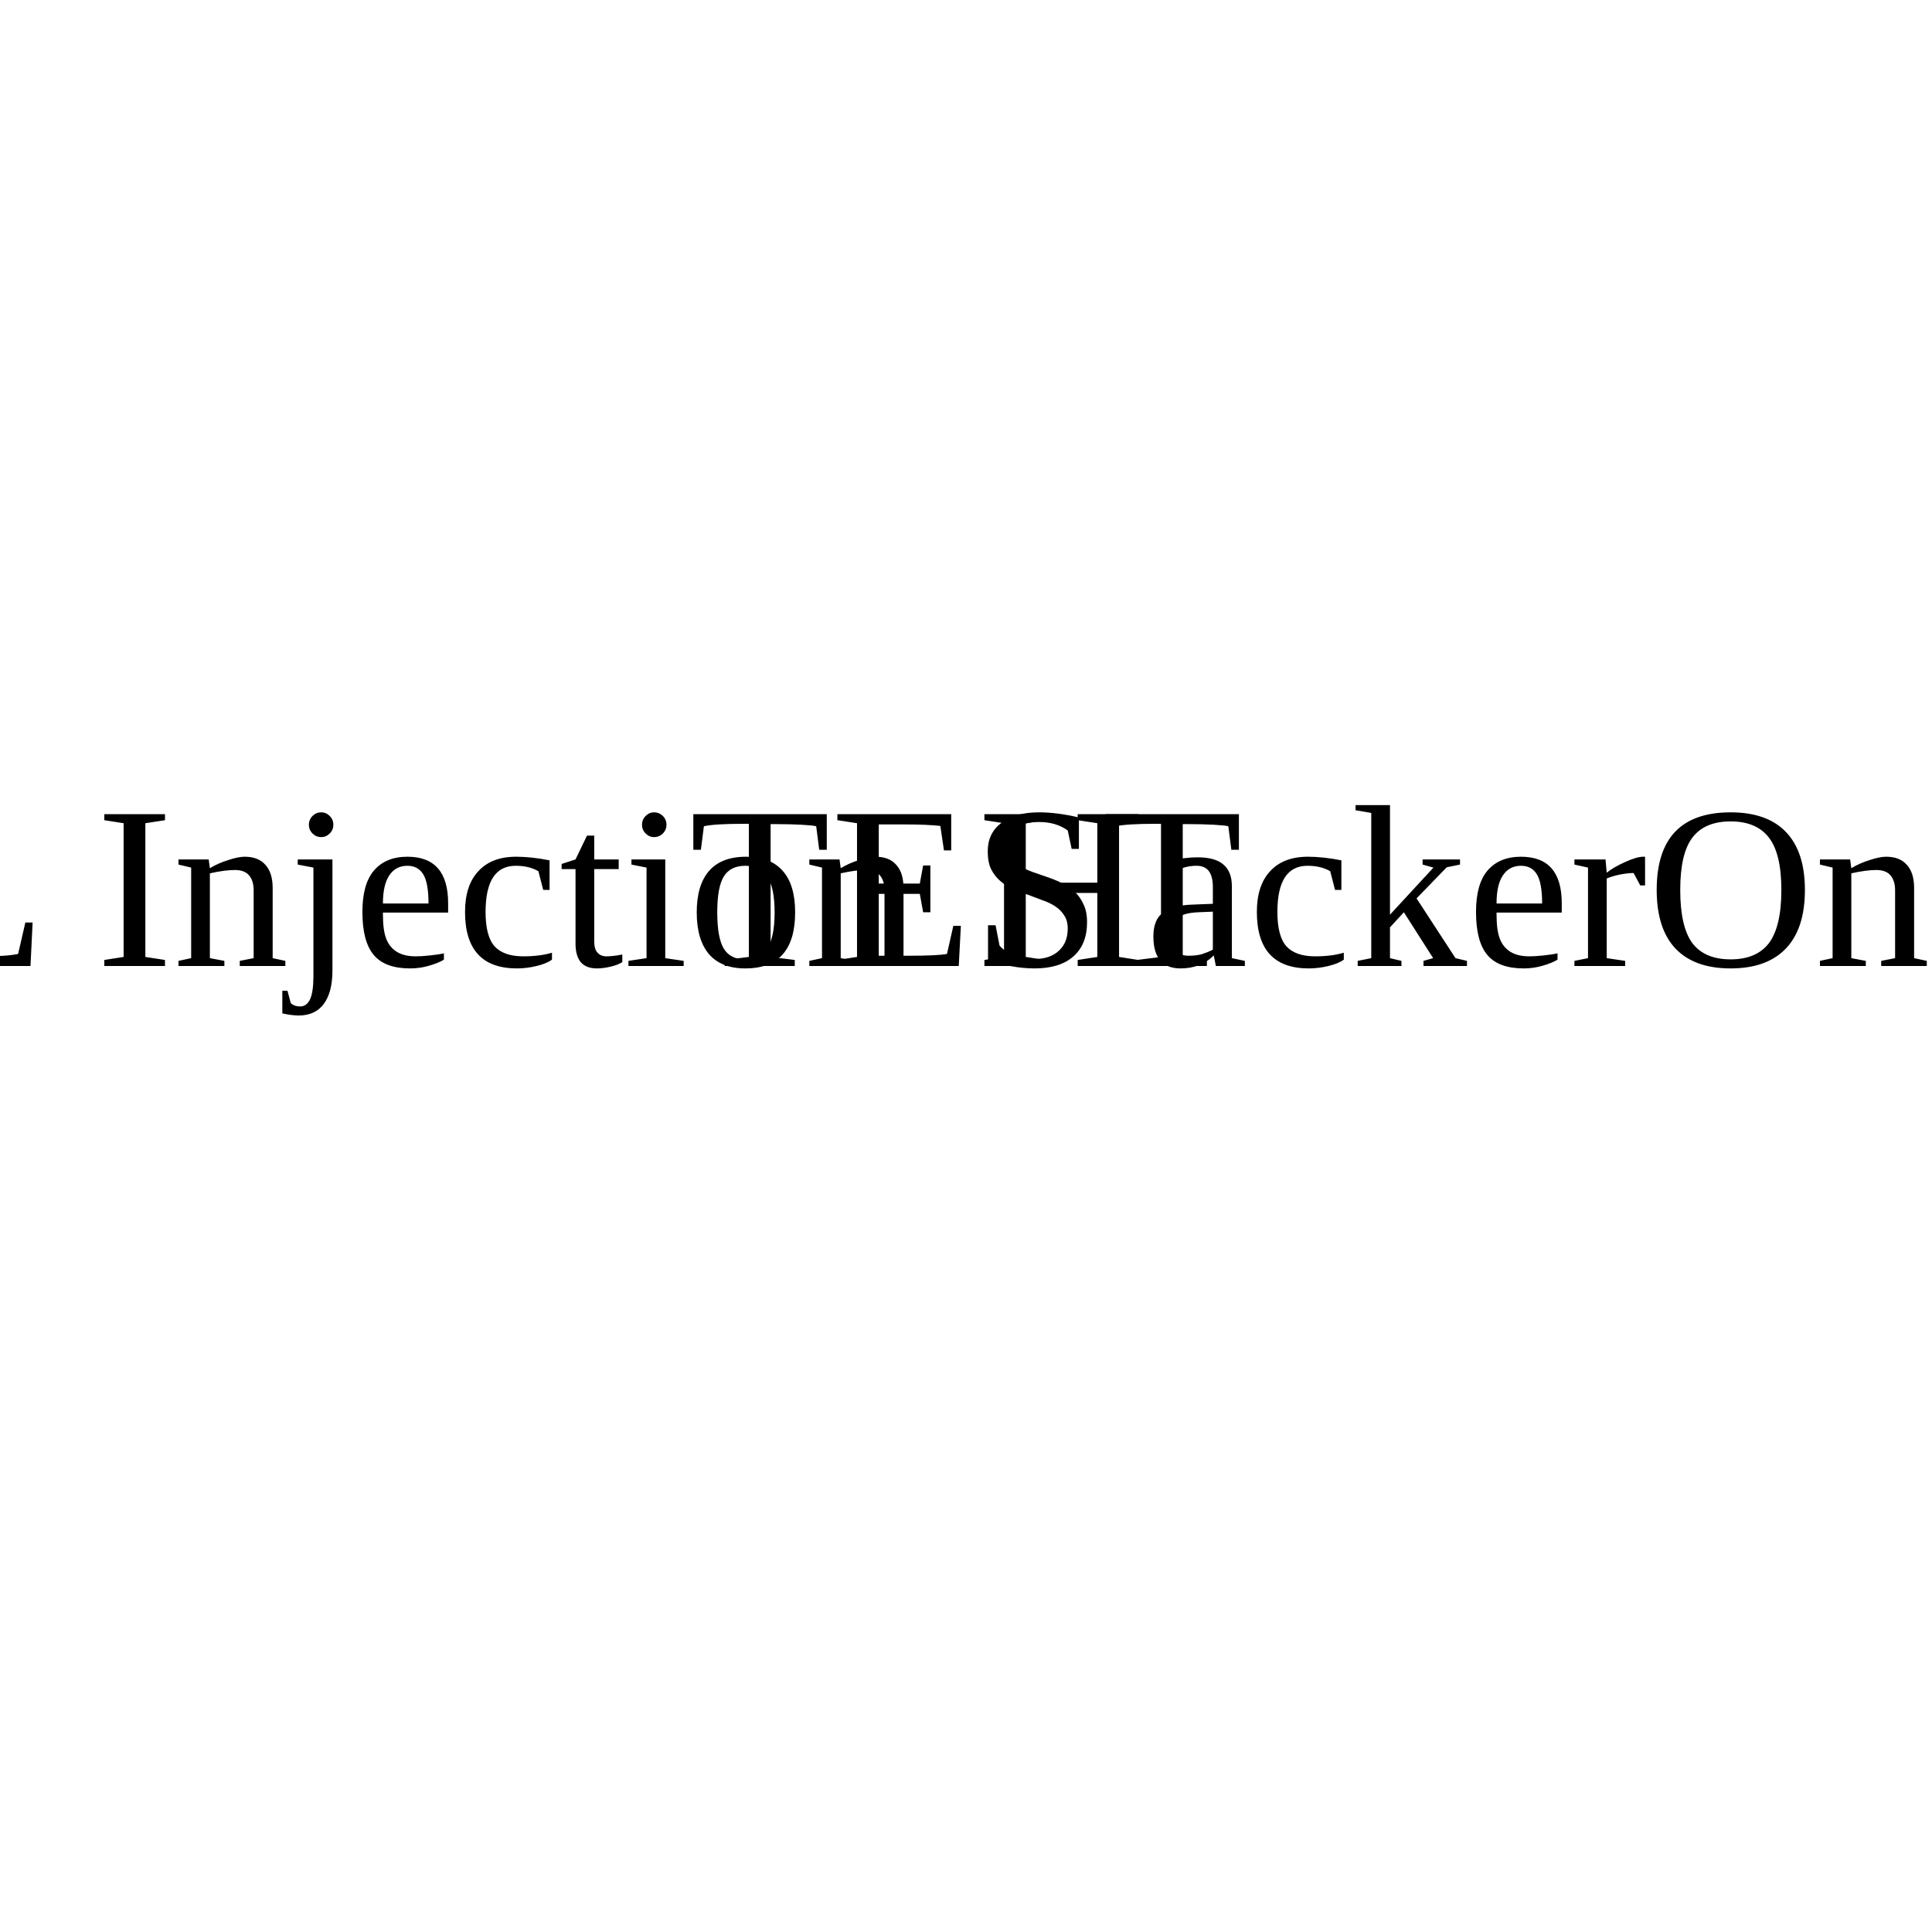
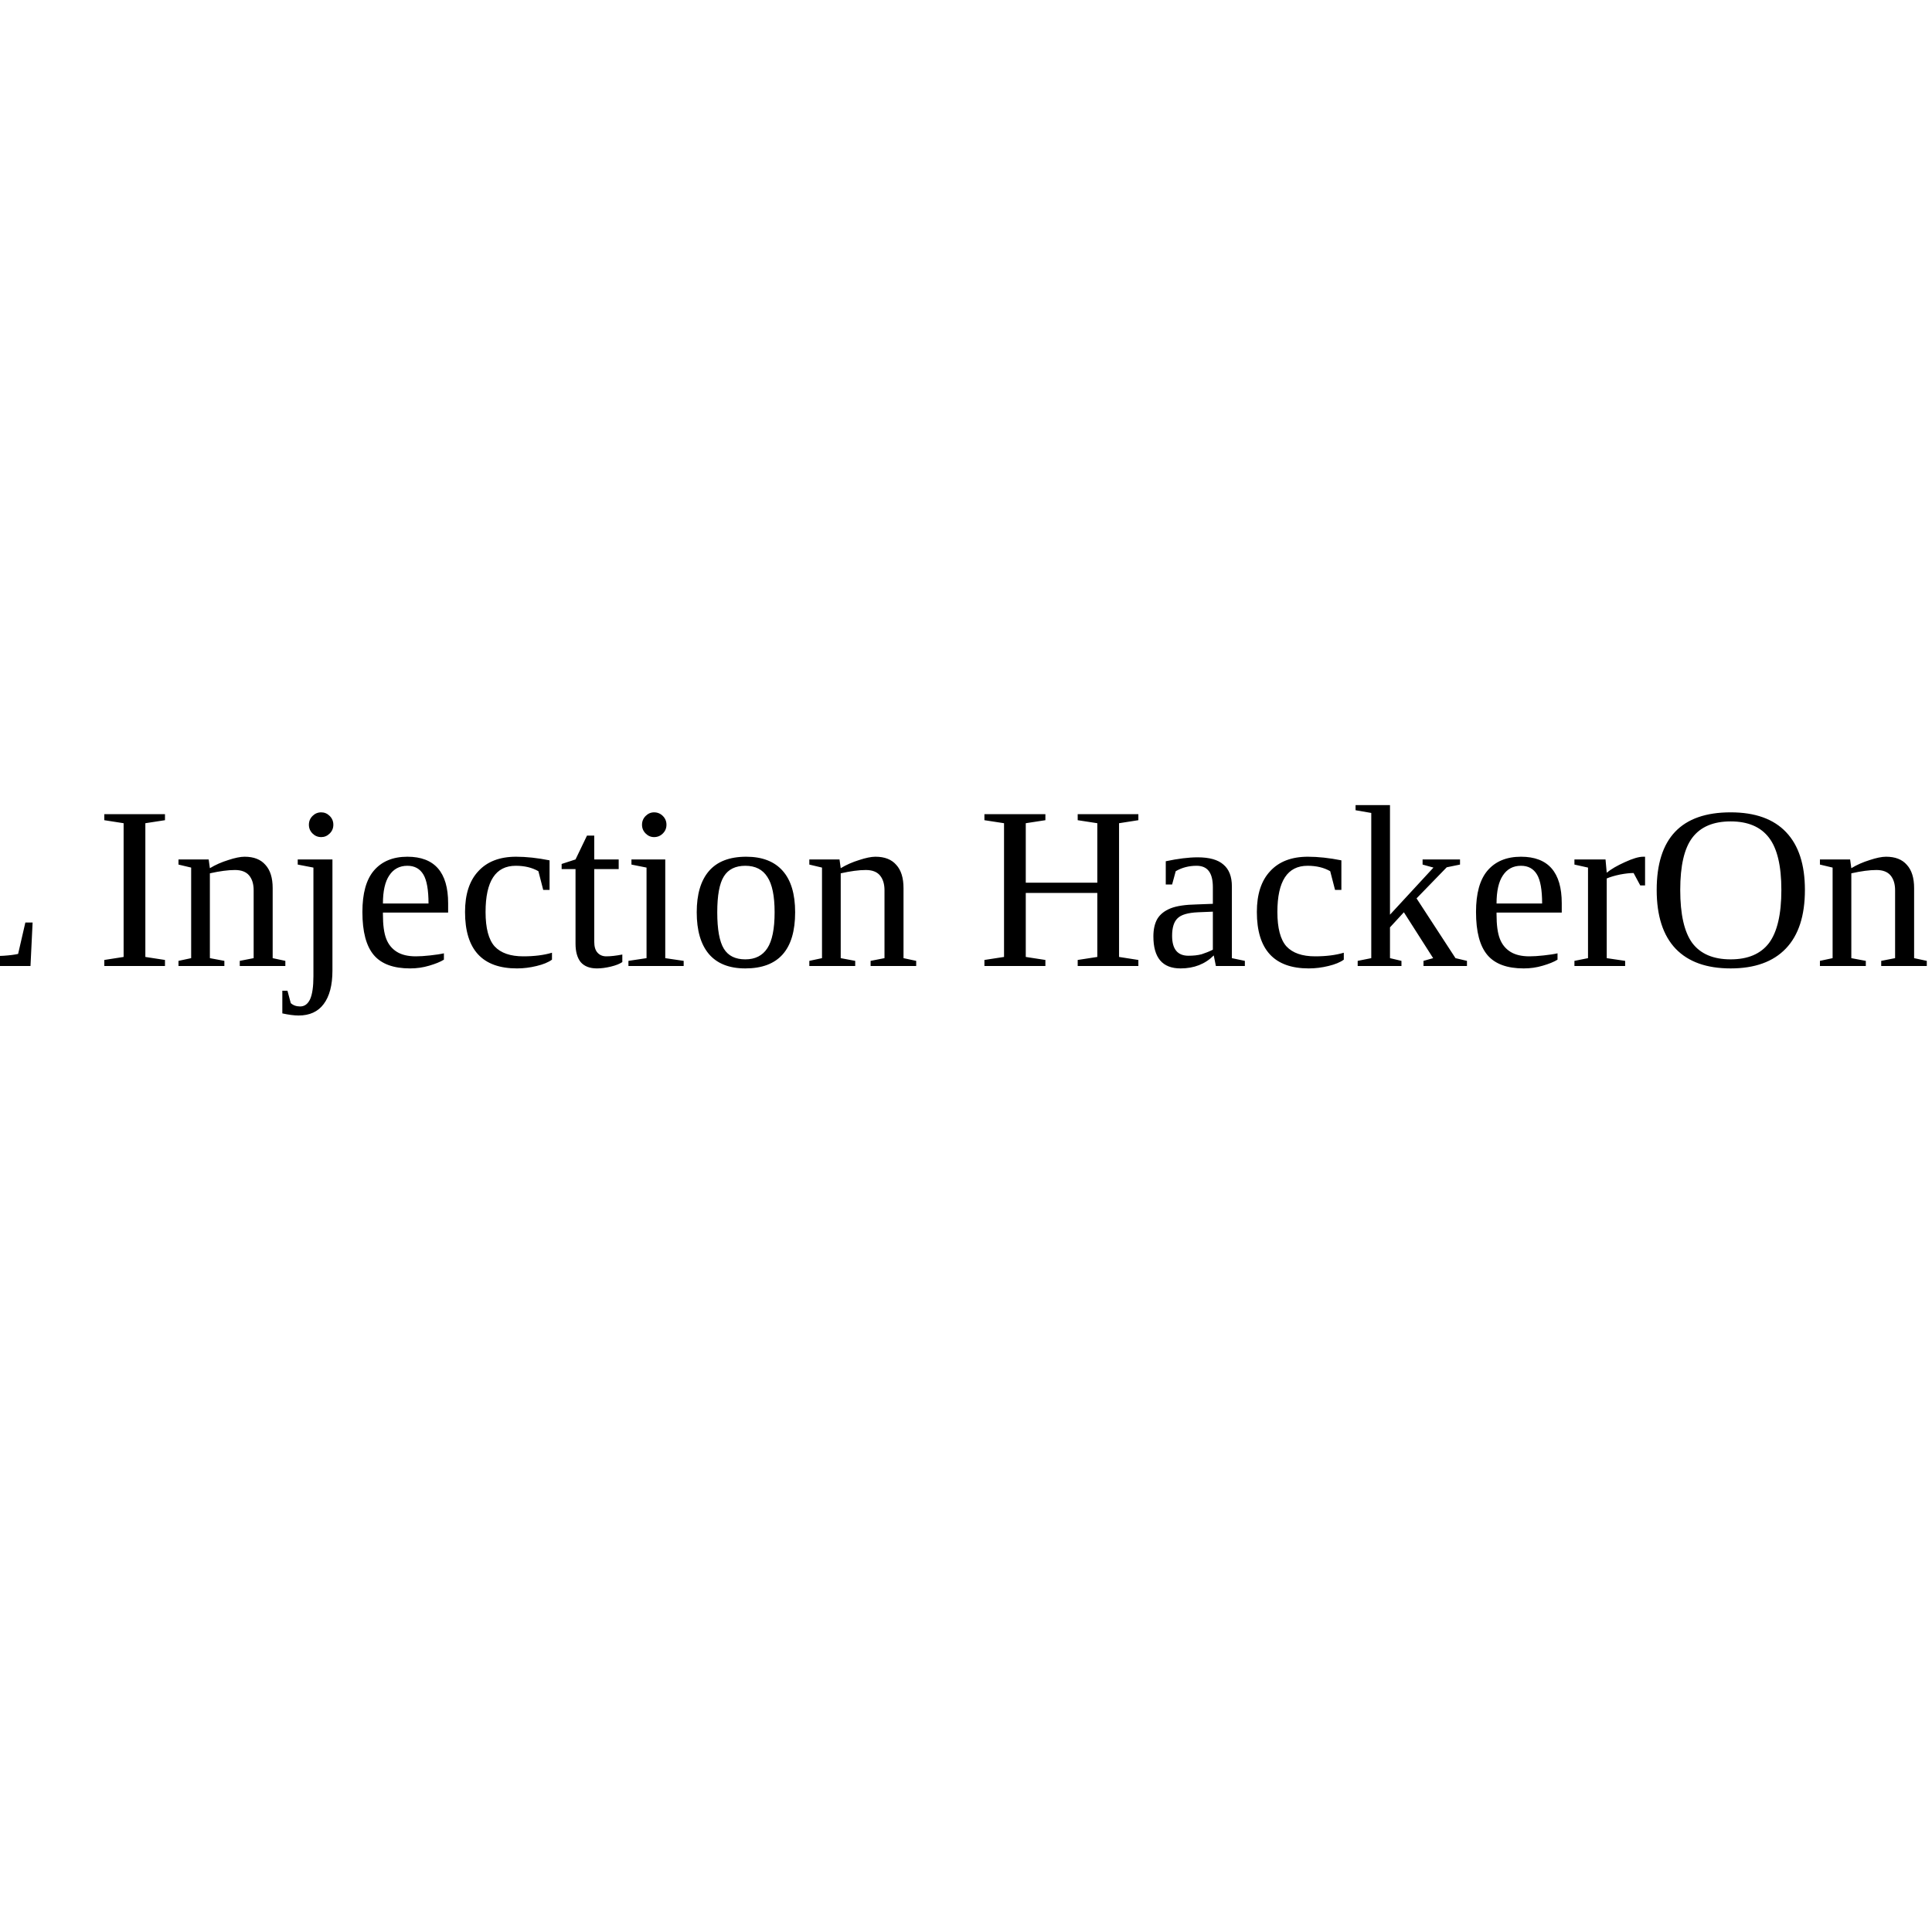
<svg xmlns="http://www.w3.org/2000/svg" viewBox="0 0 100 100">
  <a href="https://monster.f3p.com">
    <text x="50" y="50" text-anchor="middle">HTML Injection HackerOne POC</text>
-     <text x="50" y="50" text-anchor="middle">TEST</text>
  </a>
</svg>
